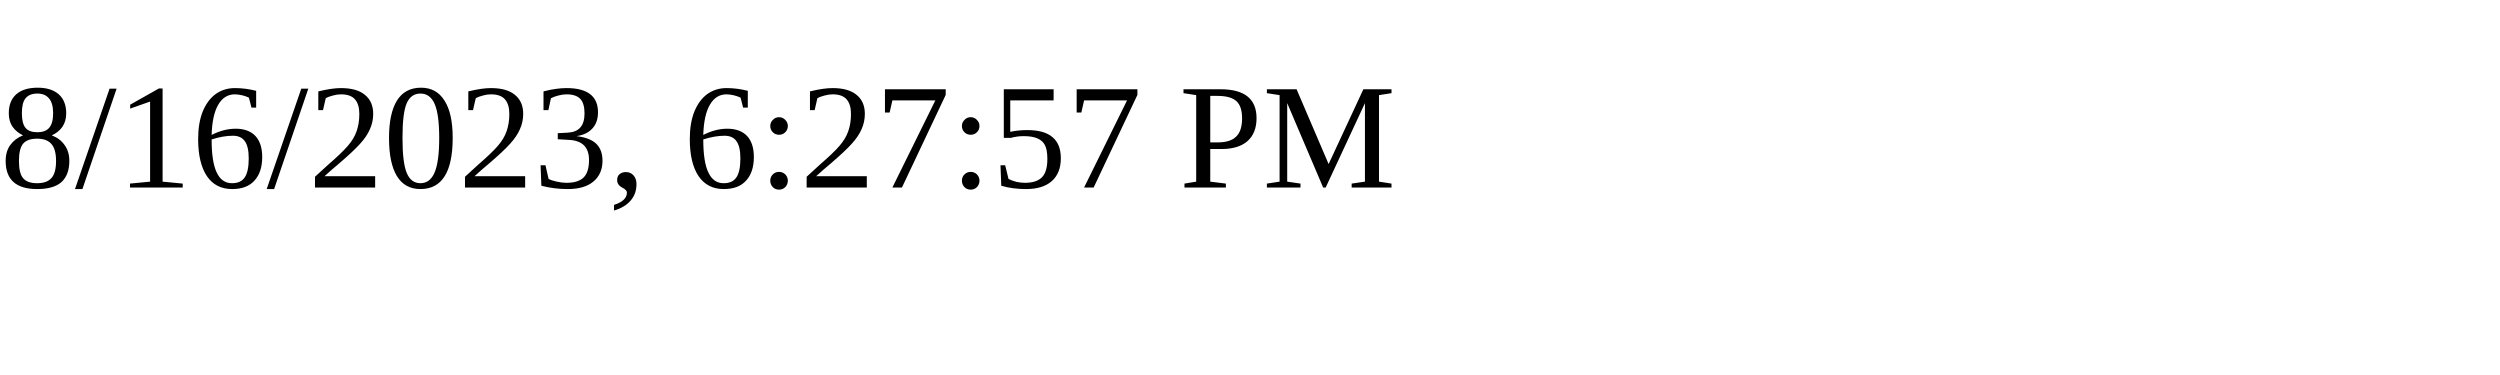
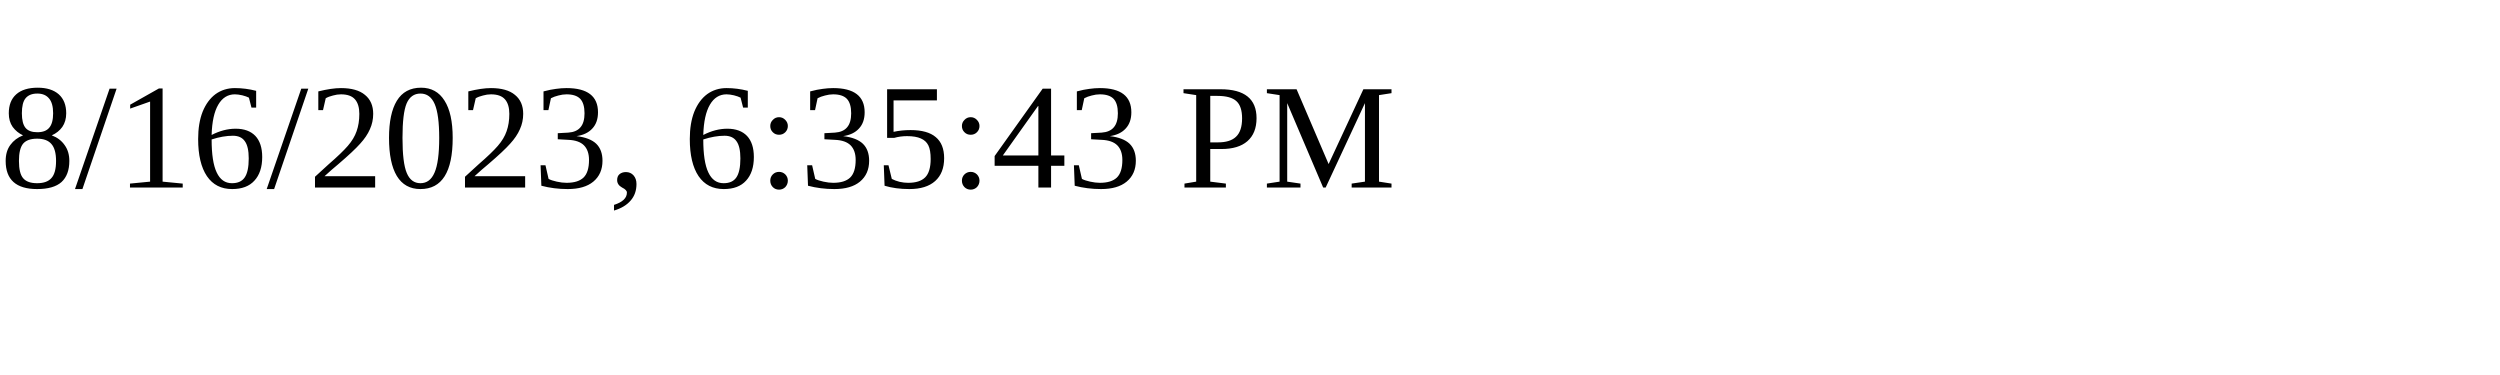
<svg xmlns="http://www.w3.org/2000/svg" height="30" width="200">
-   <text x="0" y="15">8/16/2023, 6:27:57 PM</text>
+   <text x="0" y="15">8/16/2023, 6:35:43 PM</text>
</svg>
